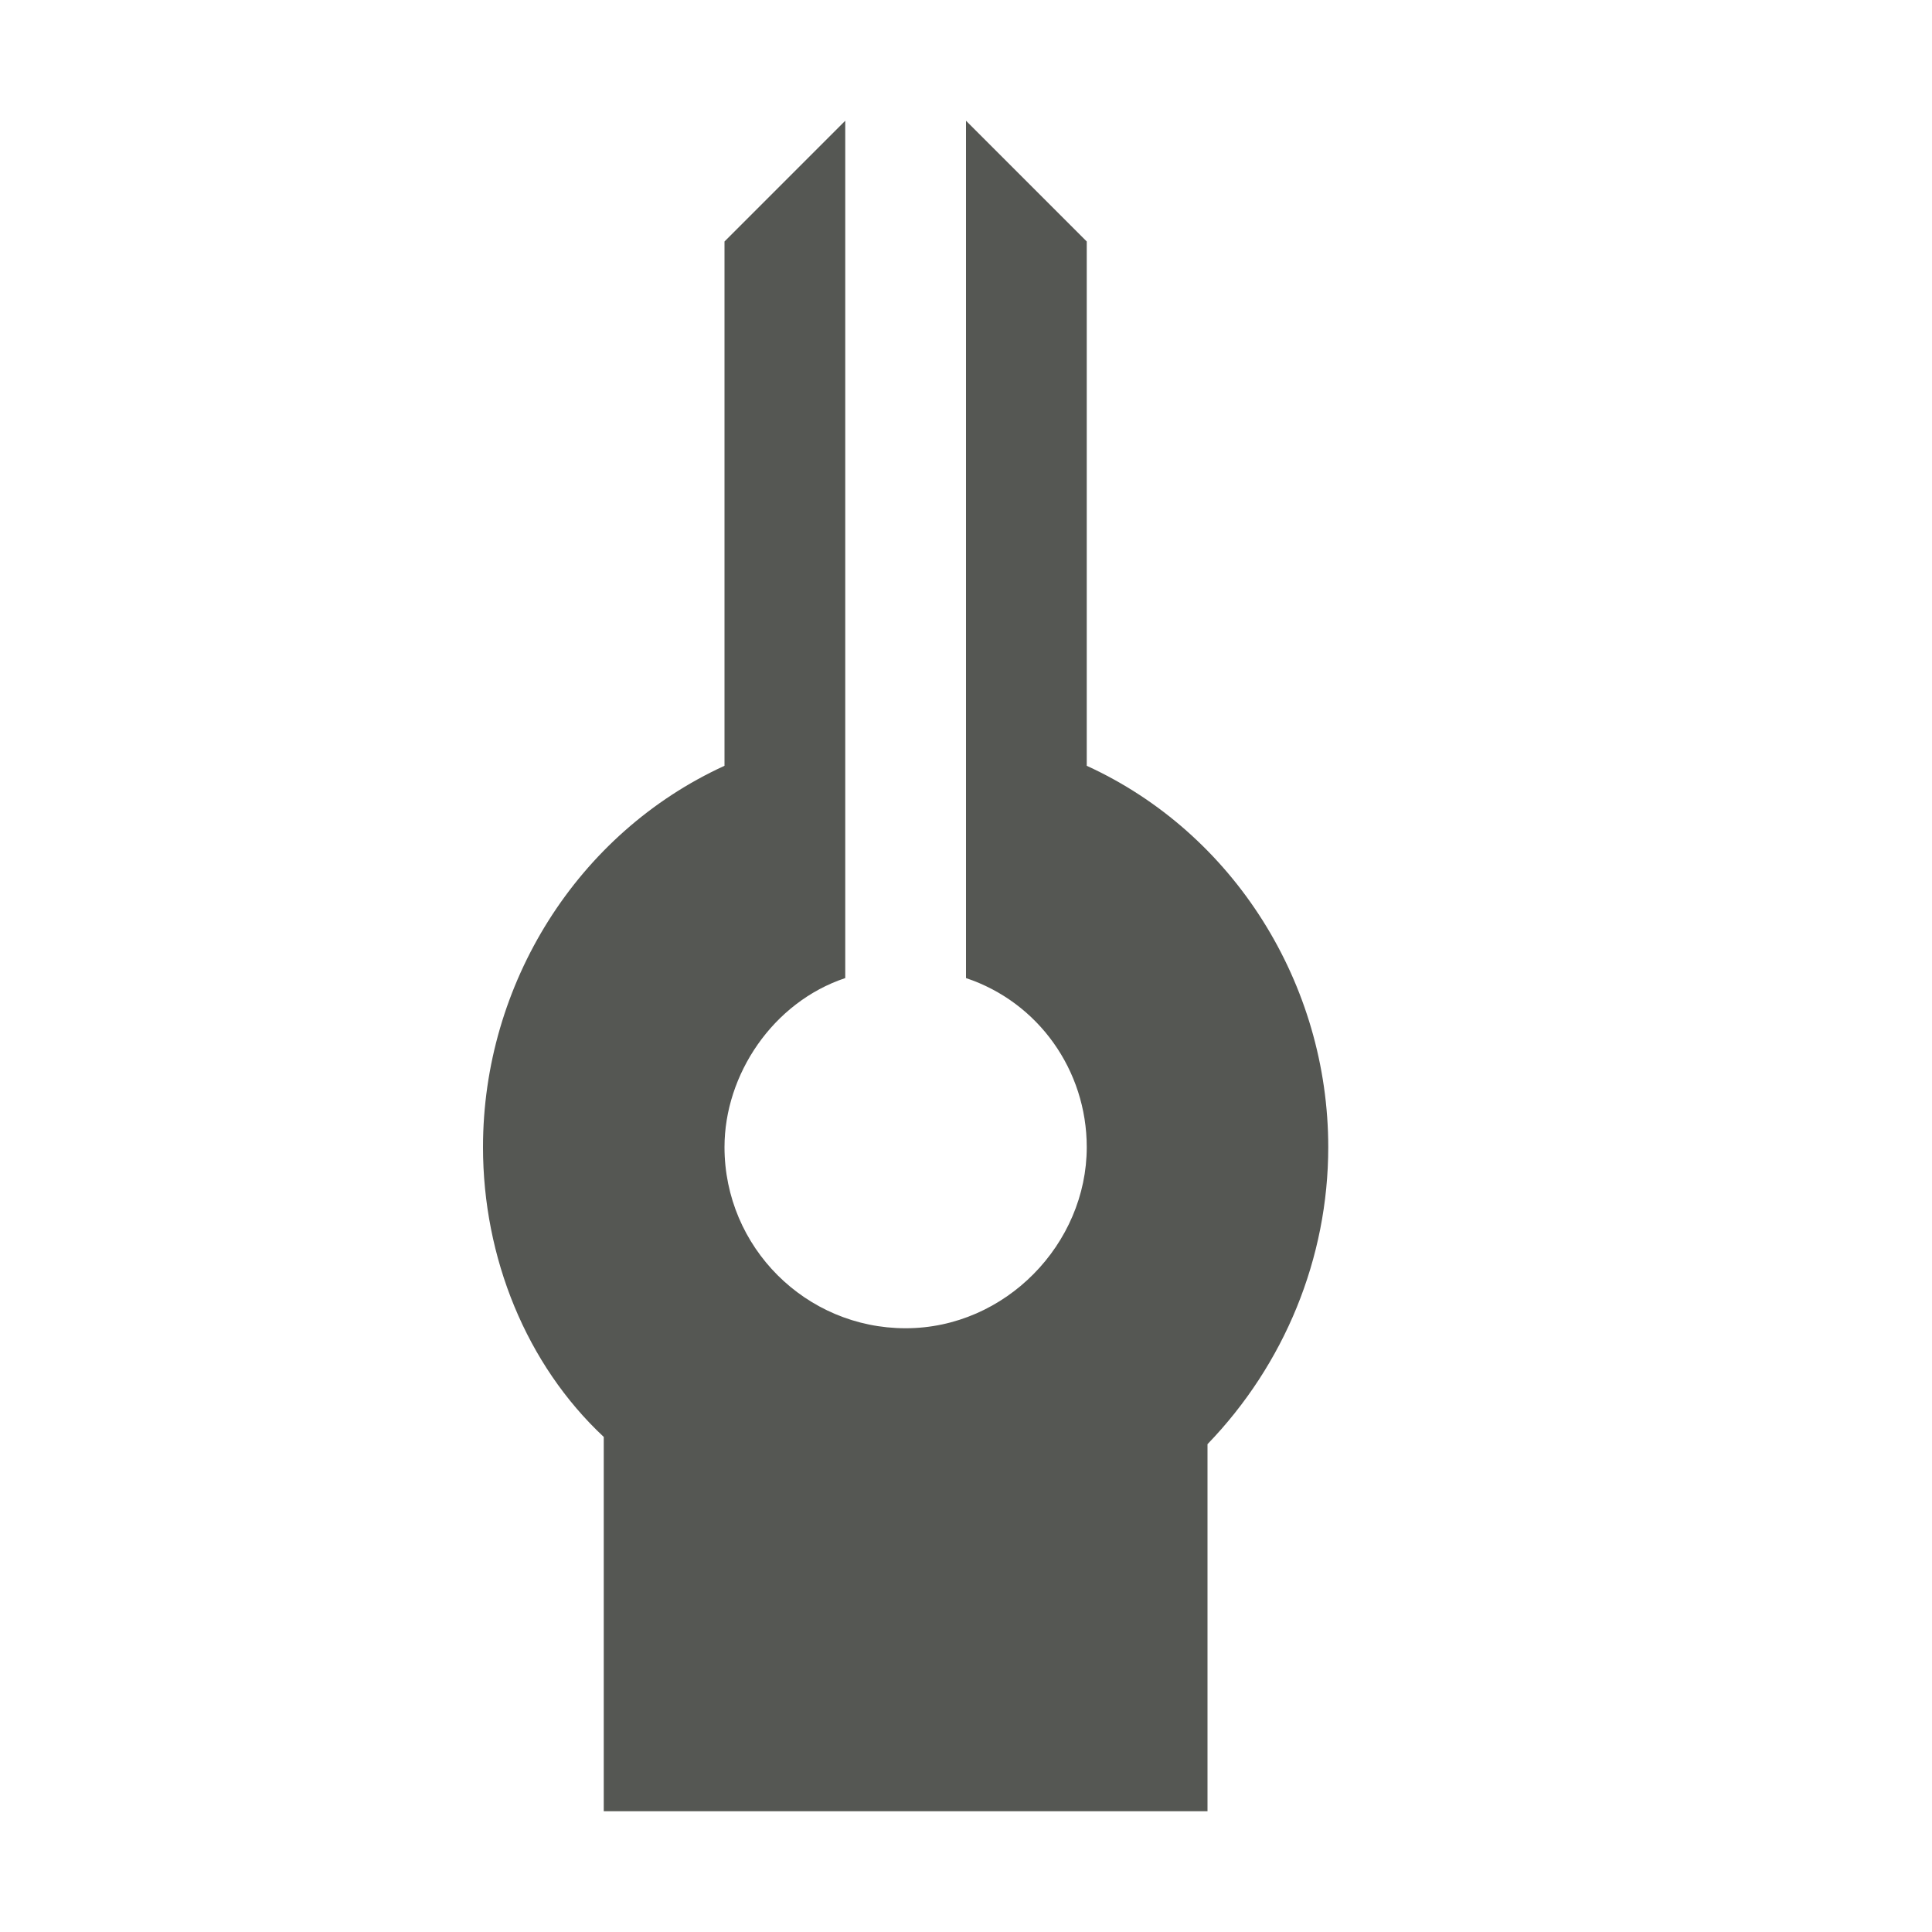
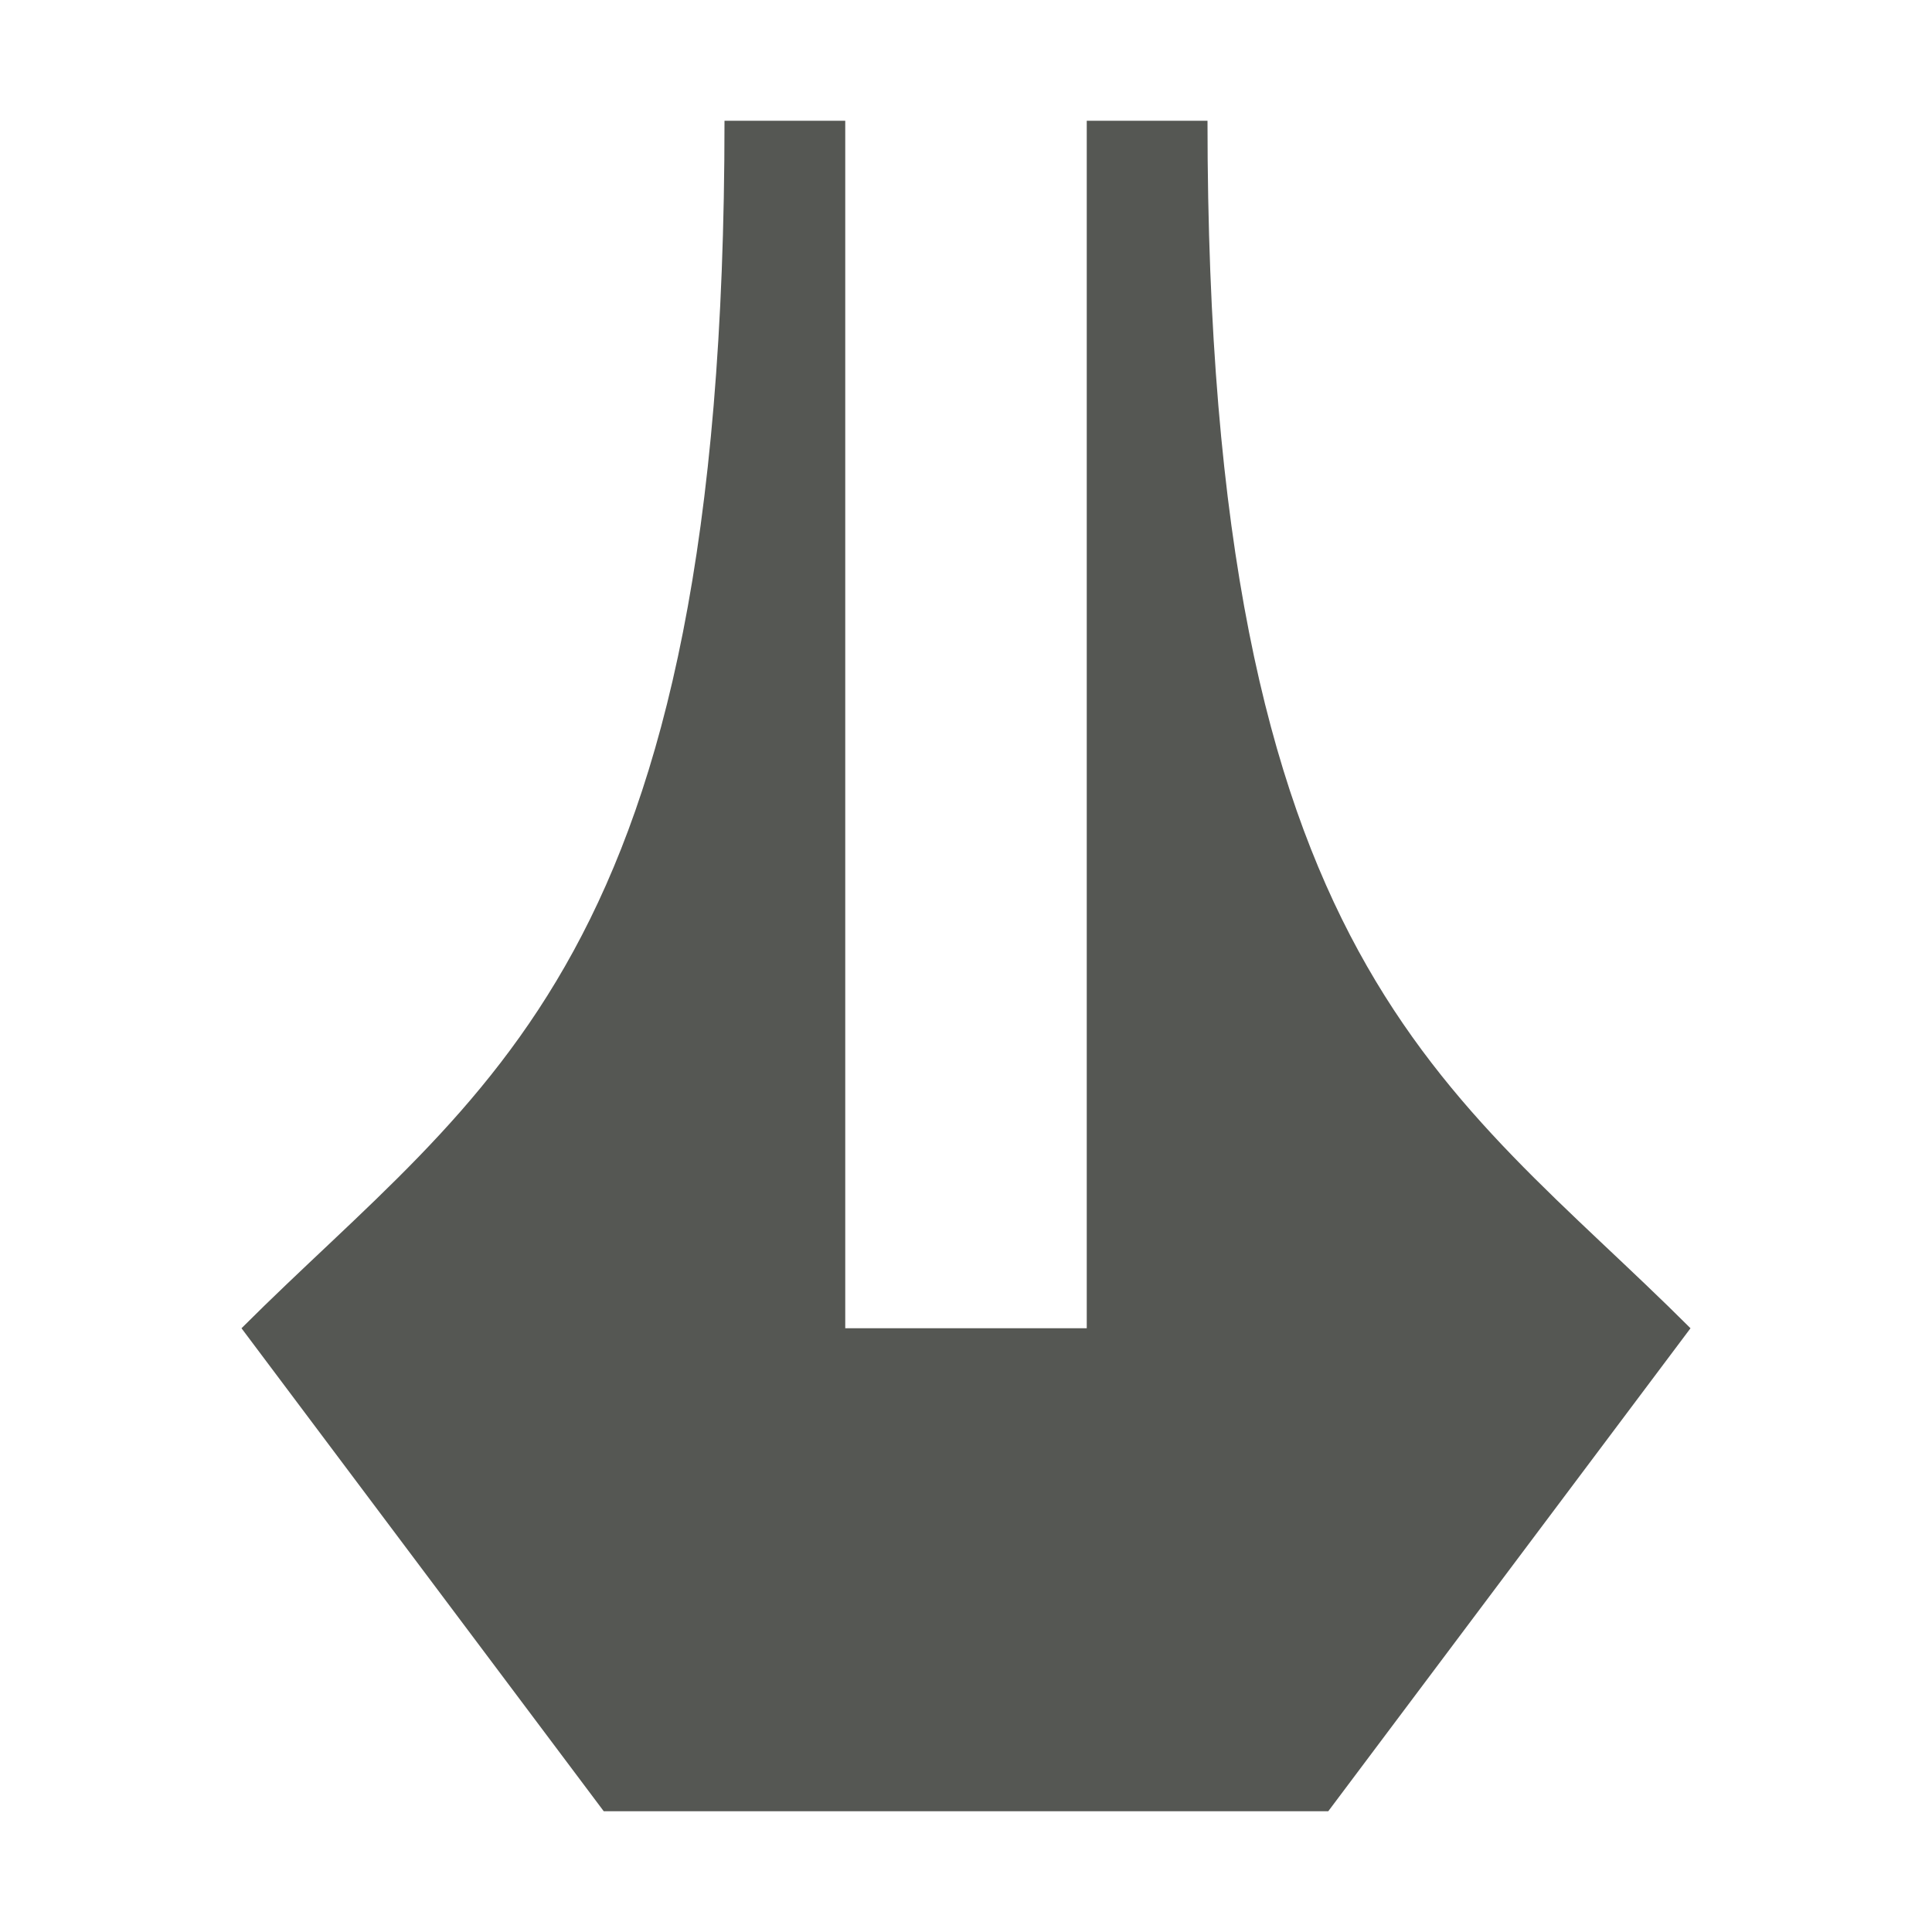
<svg xmlns="http://www.w3.org/2000/svg" viewBox="0 0 16 16">
-   <path style="fill:#555753" d="M 6,2 V 6.342 C 4.78,6.9 4,8.15 4,9.5 c 6.93e-5,0.914 0.358,1.8 1,2.4 L 5,12 v 3 h 5 V 12 L 10,11.96 C 10.637,11.3 11,10.42 11,9.5 11,8.15 10.22,6.9 9,6.342 V 2 L 8,1 V 8.1 C 8.6,8.3 9,8.865 9,9.5 9,10.3 8.328,11 7.5,11 6.672,11 6,10.328 6,9.5 6,8.9 6.4,8.3 7,8.1 V 1 Z" />
+   <path style="fill:#555753" d="M 6,1 C 6,8 4,9 2,11 l 3,4 h 6 l 3,-4 C 12,9 10,8 10,1 H 9 V 11 H 7 V 1 Z" />
</svg>
